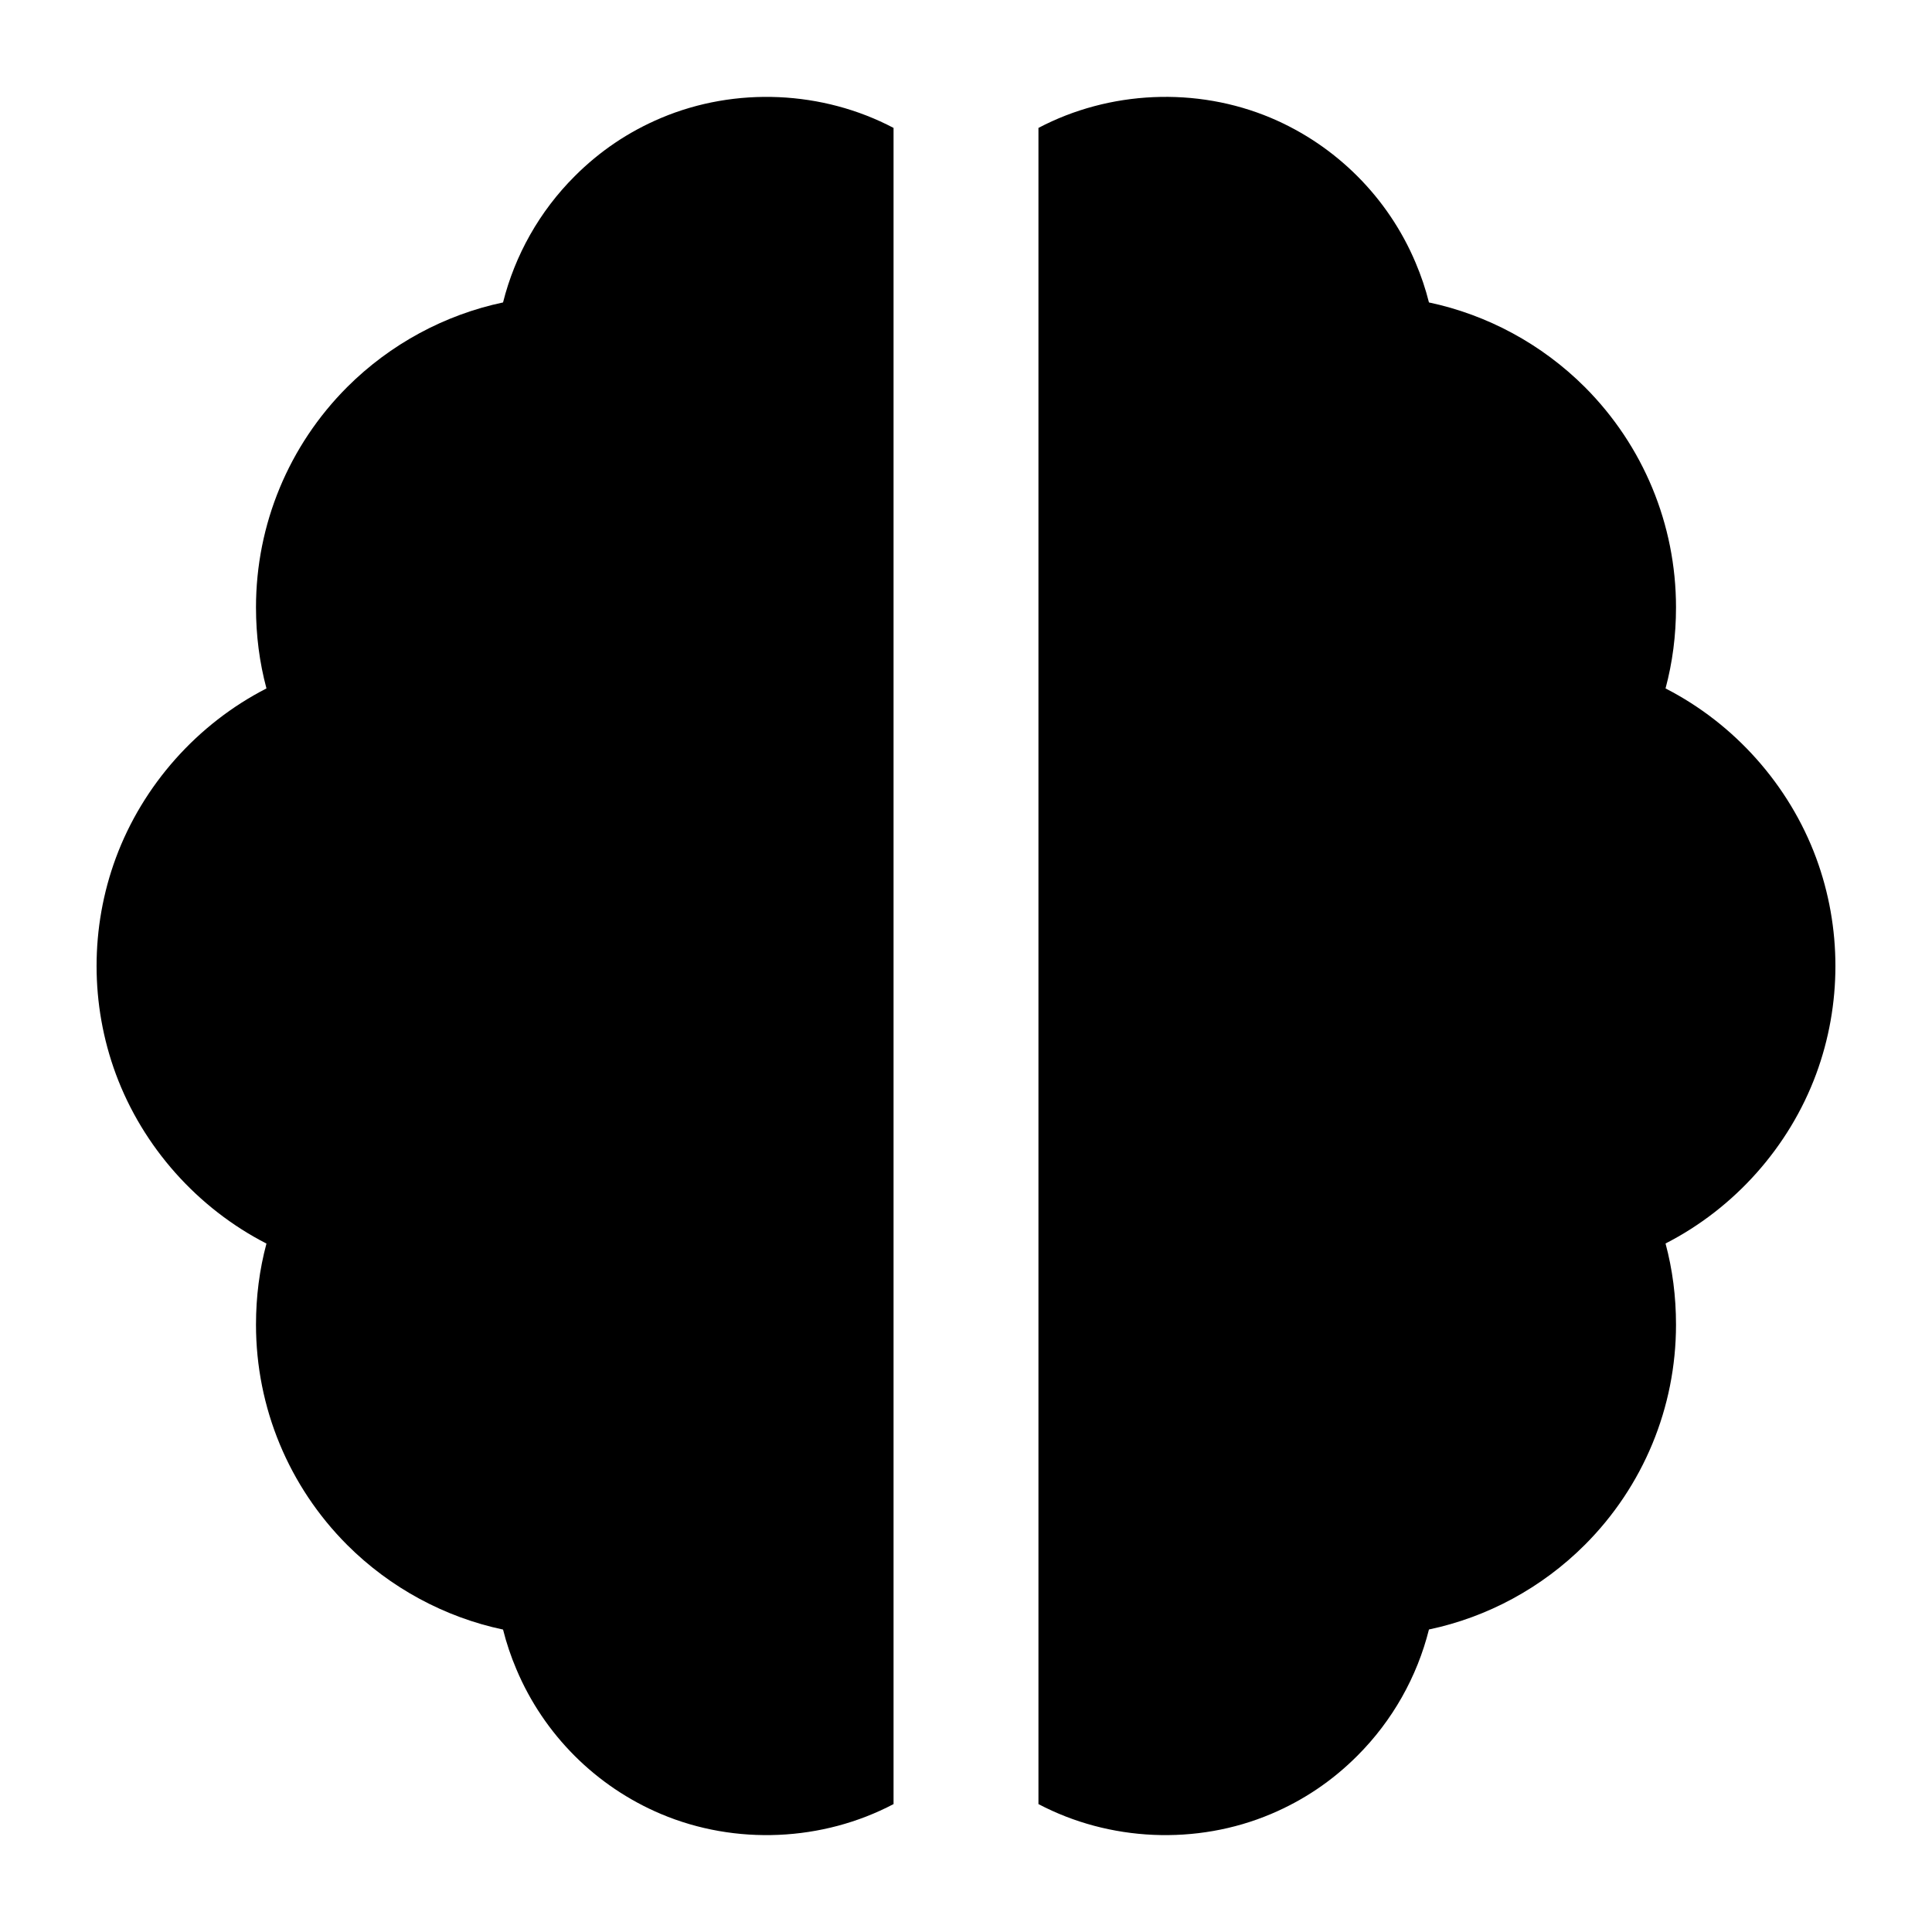
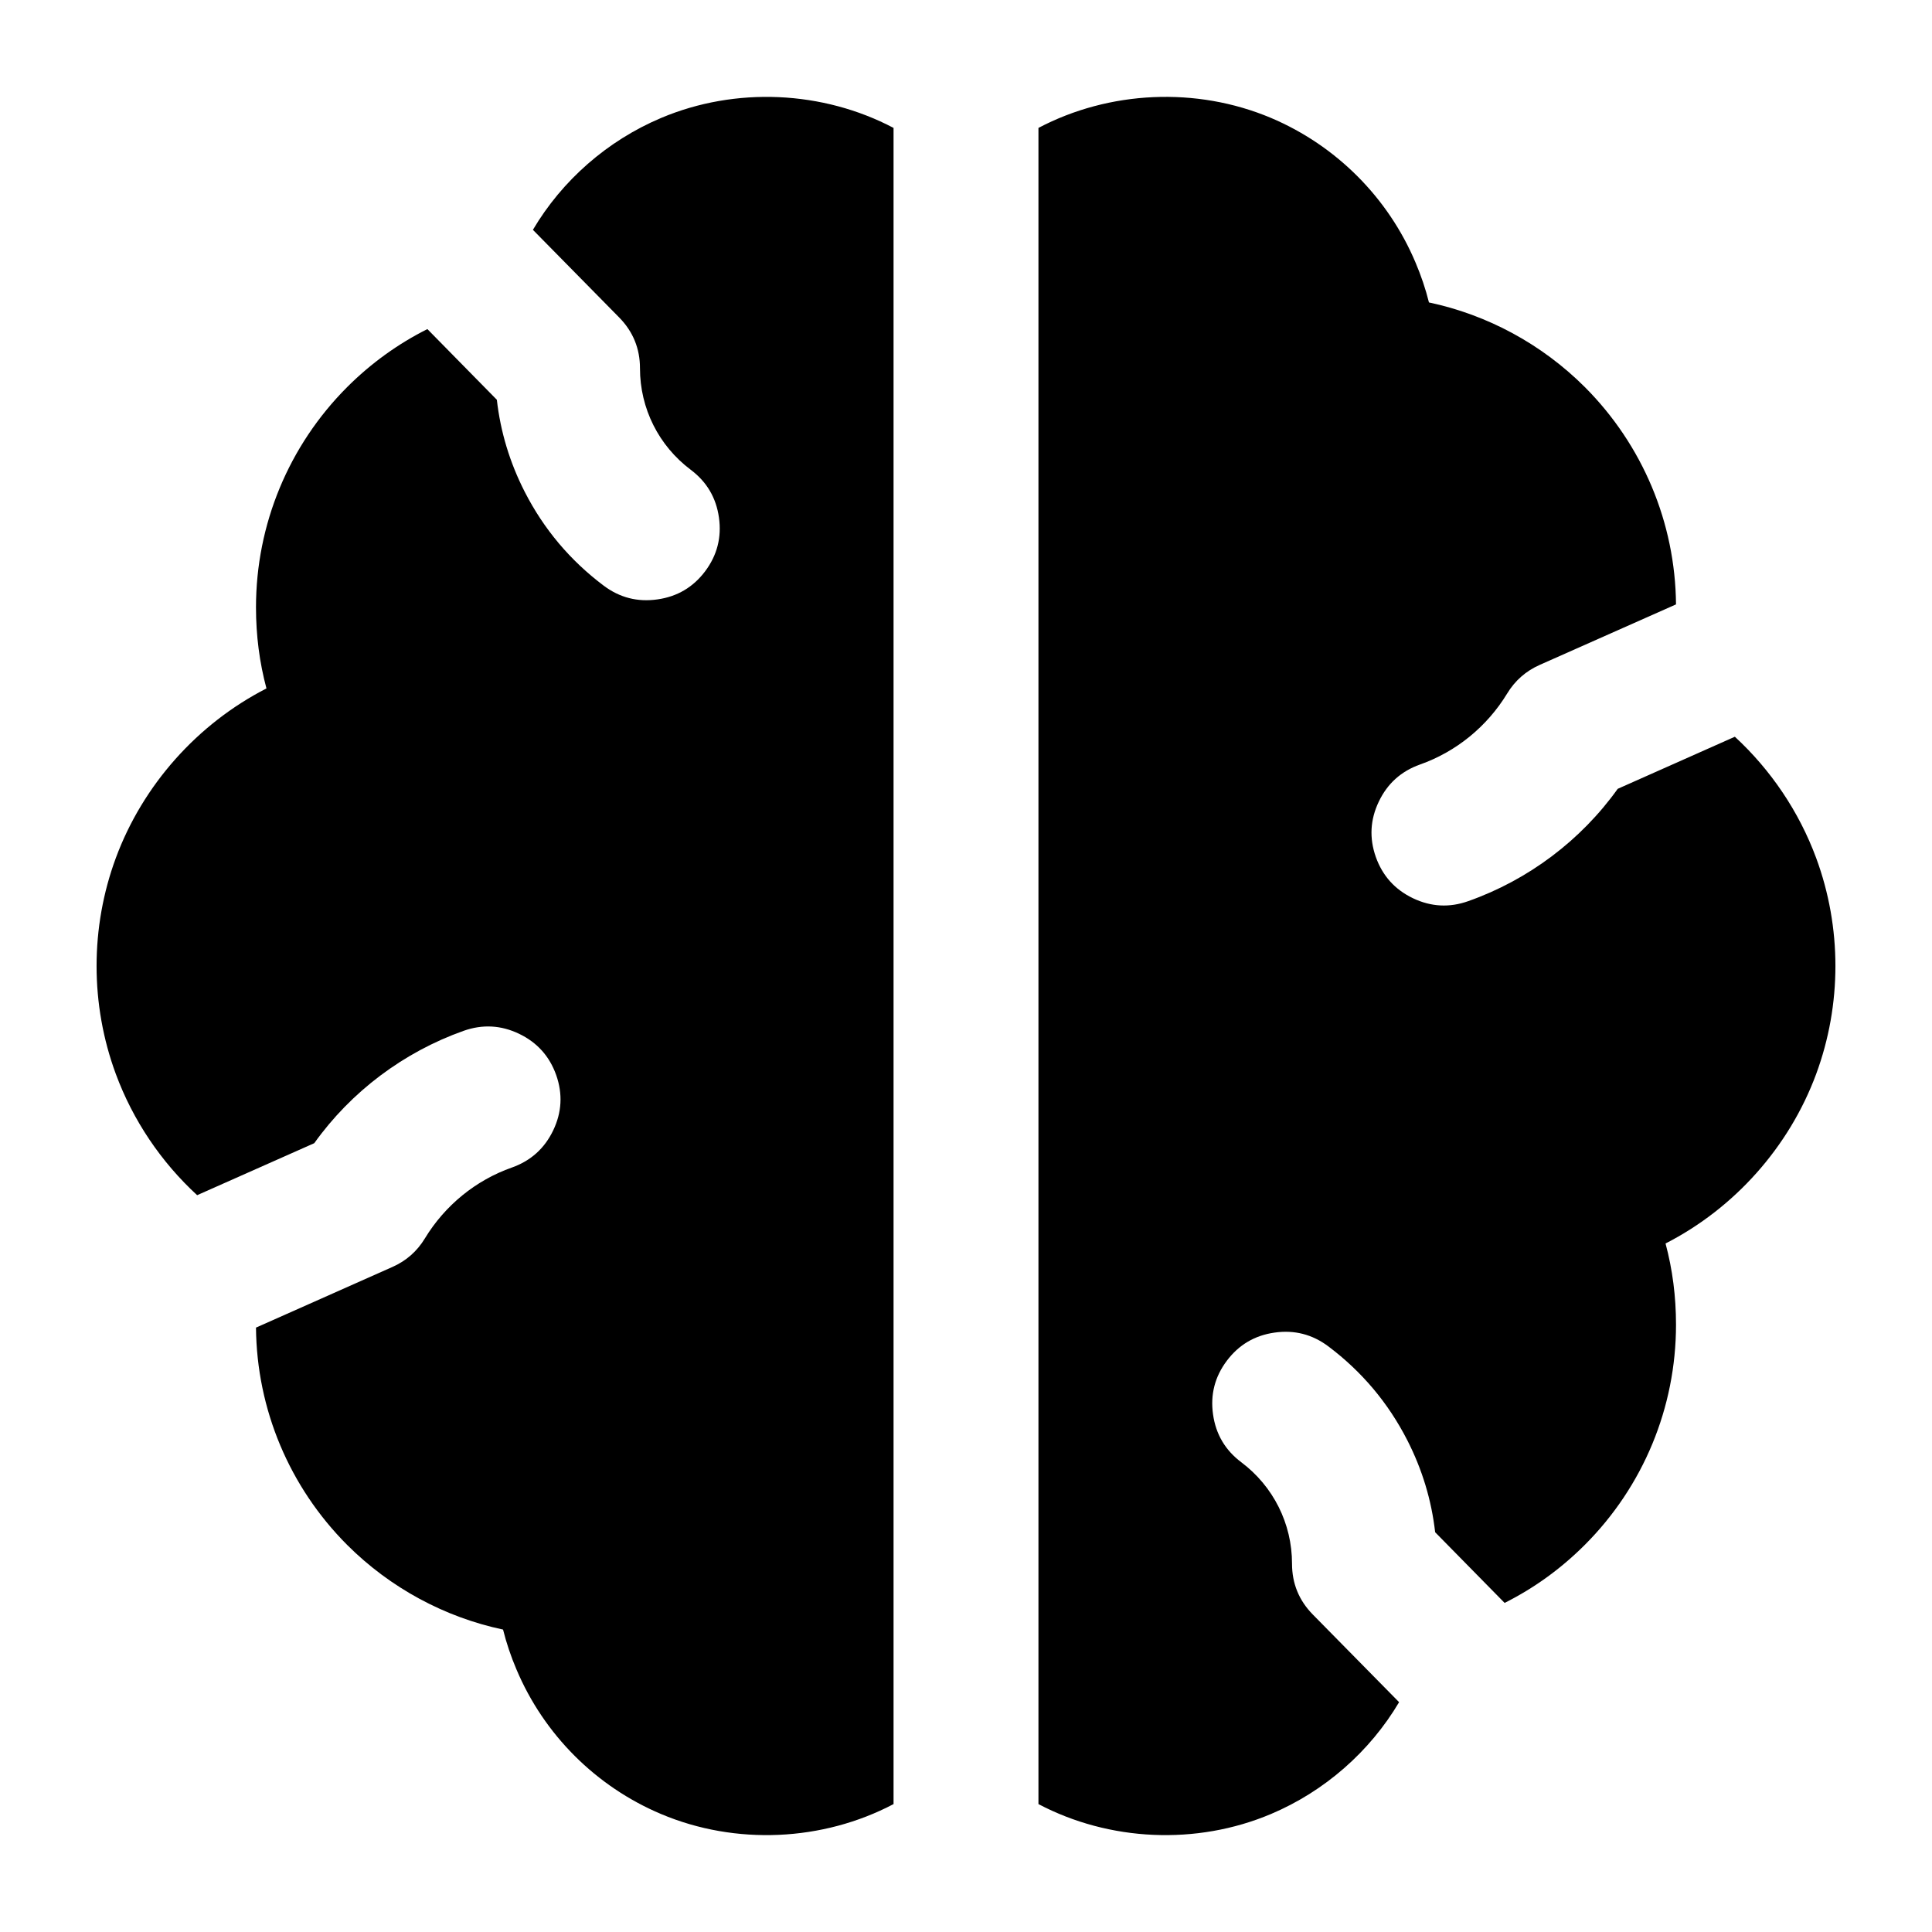
<svg viewBox="0 0 24 24" fill="none">
-   <path d="M12.9 22.411V1.589C13.779 1.126 14.862 1.074 15.789 1.465C16.597 1.807 17.243 2.453 17.584 3.261Q17.688 3.505 17.751 3.757C18.475 3.91 19.152 4.274 19.687 4.808C20.413 5.535 20.82 6.514 20.82 7.545Q20.82 8.067 20.69 8.552C21.545 8.99 22.225 9.75 22.561 10.658C22.88 11.521 22.88 12.479 22.561 13.342C22.225 14.25 21.545 15.01 20.69 15.447Q20.82 15.932 20.82 16.455C20.82 17.485 20.413 18.465 19.687 19.191C19.152 19.726 18.475 20.09 17.751 20.242C17.604 20.829 17.298 21.375 16.861 21.811Q16.395 22.278 15.789 22.534C14.862 22.926 13.779 22.874 12.9 22.411ZM11.1 1.589V22.411C10.221 22.874 9.138 22.926 8.211 22.534C7.403 22.193 6.757 21.547 6.416 20.739Q6.312 20.495 6.249 20.243C5.525 20.09 4.848 19.726 4.313 19.192C3.587 18.465 3.18 17.486 3.18 16.455Q3.18 15.933 3.31 15.448C2.455 15.01 1.775 14.25 1.439 13.342C1.12 12.479 1.12 11.521 1.439 10.658C1.775 9.75 2.455 8.99 3.31 8.552Q3.18 8.067 3.18 7.545C3.18 6.514 3.587 5.535 4.313 4.808C4.848 4.274 5.525 3.91 6.249 3.757C6.396 3.171 6.702 2.625 7.139 2.189Q7.605 1.722 8.211 1.466C9.138 1.074 10.221 1.126 11.1 1.589Z" fill="currentColor" />
+   <path d="M4.313 19.192C3.596 18.474 3.189 17.508 3.18 16.492L4.874 15.739Q5.132 15.625 5.278 15.384C5.527 14.974 5.91 14.661 6.36 14.503Q6.711 14.378 6.872 14.042Q7.033 13.706 6.909 13.354Q6.784 13.003 6.448 12.842Q6.112 12.681 5.76 12.805C5.013 13.07 4.361 13.561 3.904 14.201L2.449 14.847C2.002 14.436 1.652 13.918 1.439 13.342C1.12 12.479 1.12 11.521 1.439 10.658C1.775 9.75 2.455 8.99 3.31 8.552Q3.18 8.067 3.18 7.545C3.18 6.514 3.587 5.535 4.313 4.808Q4.756 4.366 5.309 4.088L6.172 4.966Q6.24 5.564 6.518 6.109Q6.874 6.805 7.499 7.275Q7.797 7.499 8.167 7.446Q8.536 7.394 8.76 7.096Q8.983 6.798 8.931 6.429Q8.879 6.06 8.581 5.836C8.184 5.538 7.95 5.075 7.95 4.575Q7.95 4.207 7.692 3.944L6.62 2.855C6.983 2.241 7.544 1.748 8.211 1.466C9.138 1.074 10.221 1.126 11.1 1.589V22.411C10.221 22.874 9.138 22.926 8.211 22.534C7.403 22.193 6.757 21.547 6.416 20.739Q6.312 20.495 6.249 20.243C5.525 20.09 4.848 19.726 4.313 19.192ZM19.687 4.808C20.404 5.526 20.811 6.492 20.82 7.508L19.126 8.26Q18.868 8.375 18.722 8.616C18.473 9.025 18.09 9.338 17.64 9.497Q17.288 9.622 17.128 9.958Q16.967 10.294 17.091 10.646Q17.216 10.997 17.552 11.158Q17.889 11.319 18.24 11.194C18.987 10.93 19.639 10.438 20.096 9.799L21.551 9.152C21.998 9.564 22.348 10.082 22.561 10.658C22.88 11.521 22.88 12.479 22.561 13.342C22.225 14.25 21.545 15.01 20.69 15.447Q20.82 15.932 20.82 16.455C20.82 17.485 20.413 18.465 19.687 19.191Q19.244 19.634 18.691 19.912L17.828 19.034Q17.76 18.436 17.482 17.891Q17.126 17.195 16.501 16.725Q16.202 16.501 15.833 16.554Q15.464 16.606 15.24 16.904Q15.016 17.202 15.069 17.571Q15.121 17.94 15.419 18.164C15.816 18.462 16.05 18.925 16.05 19.425Q16.05 19.793 16.308 20.056L17.38 21.145C17.017 21.758 16.456 22.252 15.789 22.534C14.862 22.926 13.779 22.874 12.9 22.411V1.589C13.779 1.126 14.862 1.074 15.789 1.465C16.597 1.807 17.243 2.453 17.584 3.261Q17.688 3.505 17.751 3.757C18.475 3.91 19.152 4.274 19.687 4.808Z" fill="currentColor" />
</svg>
